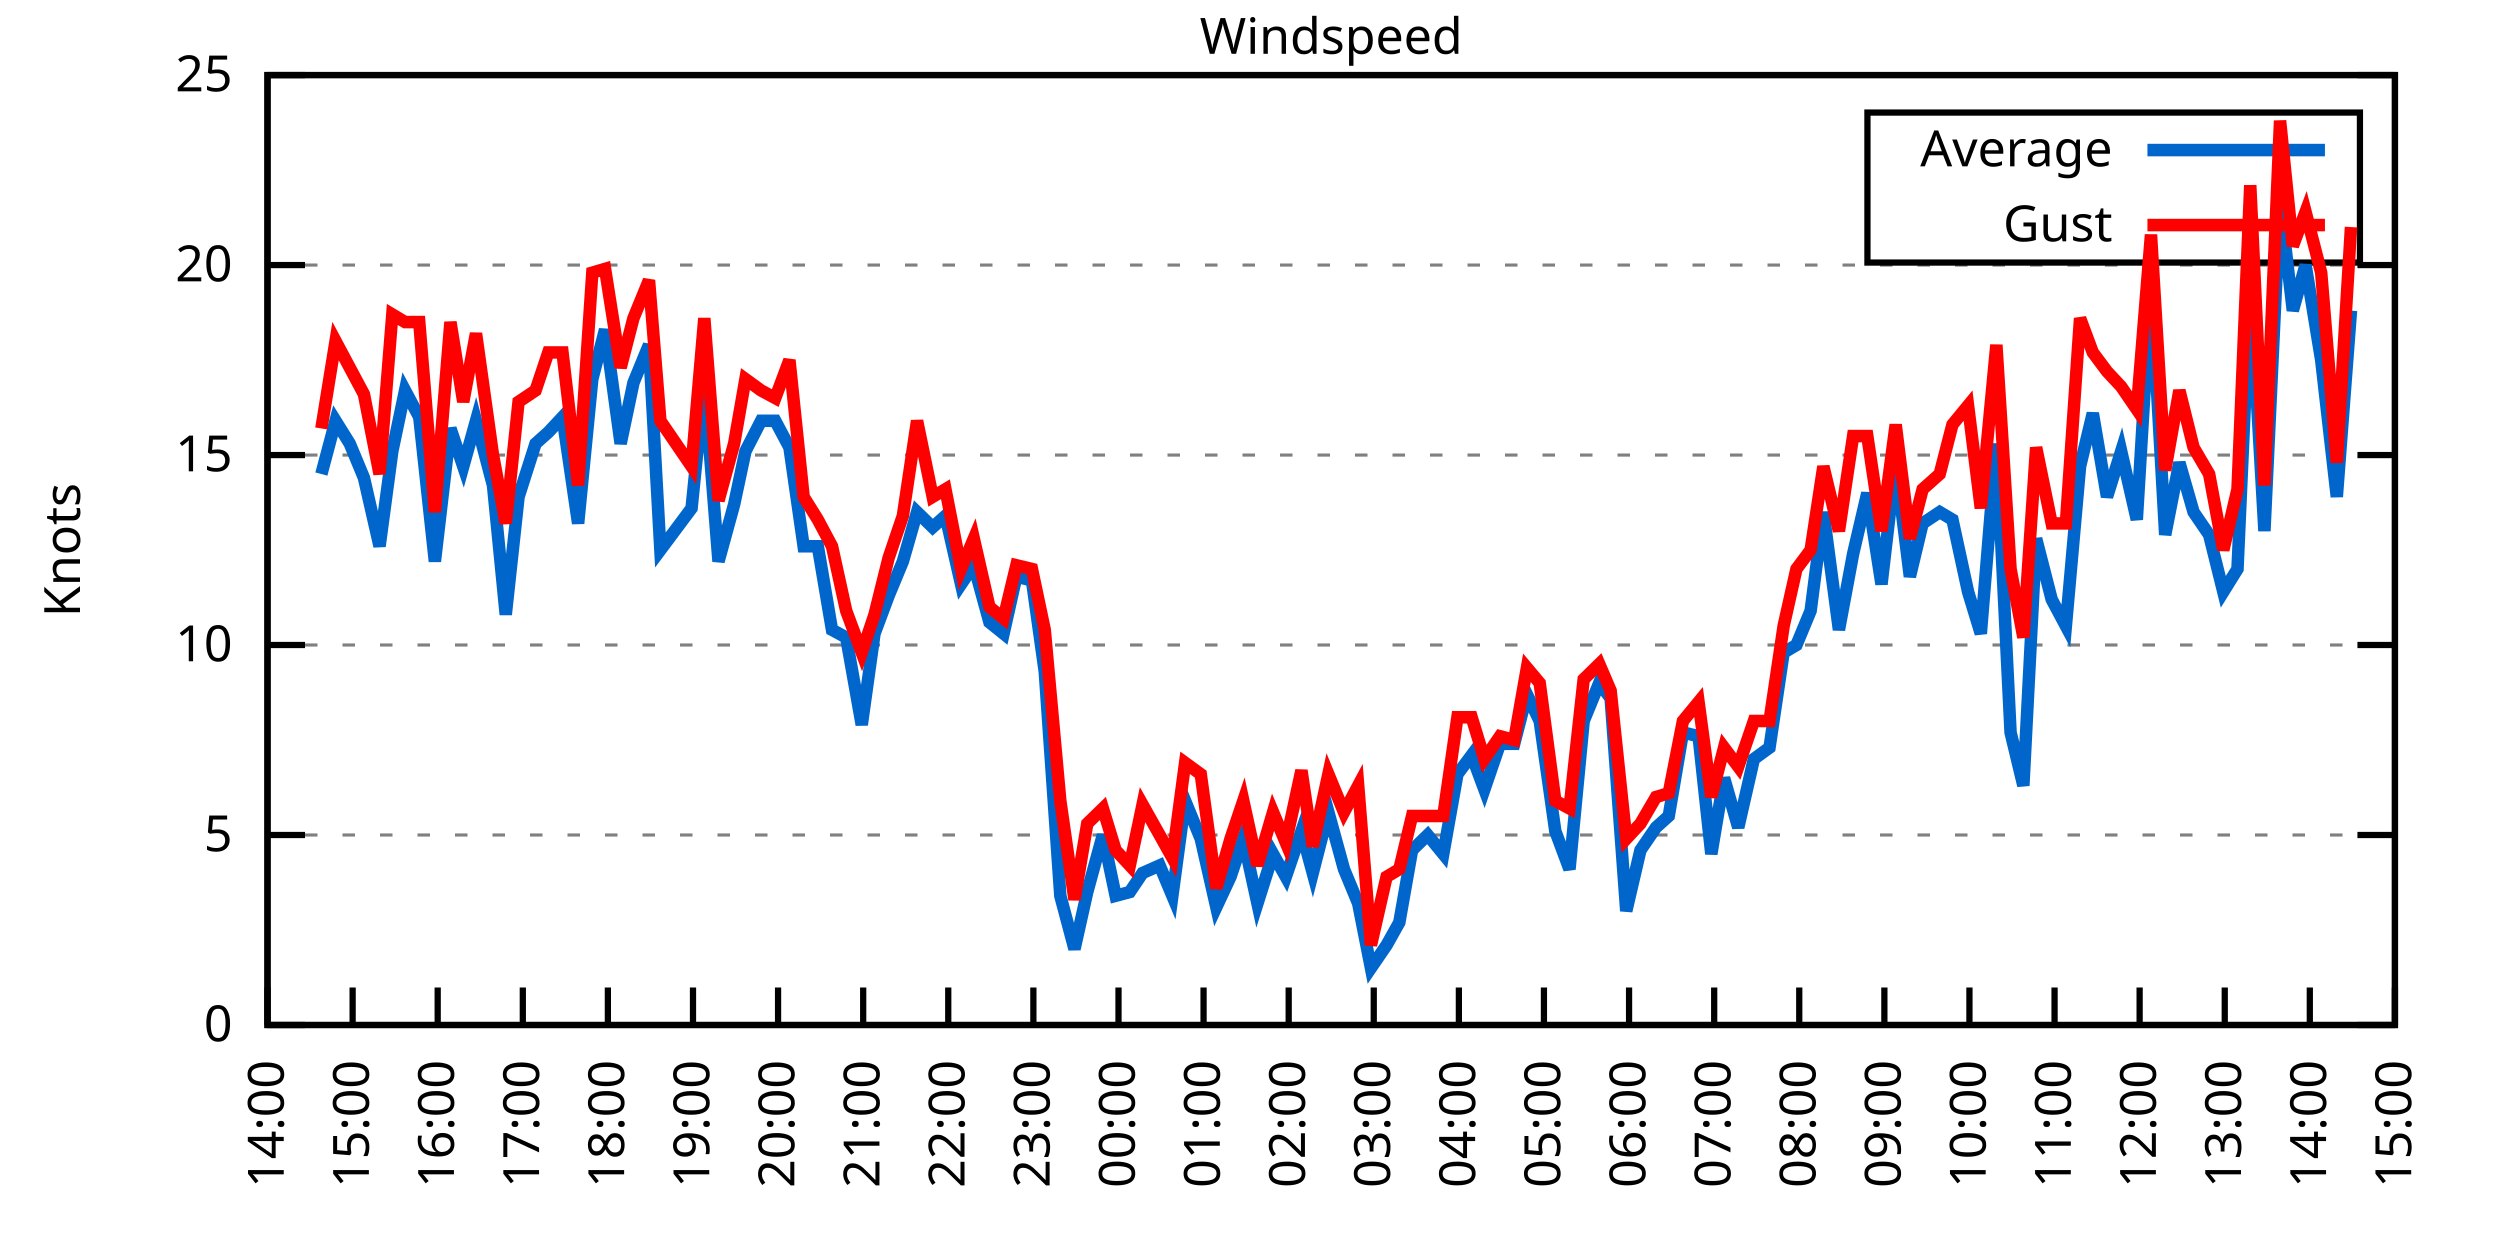
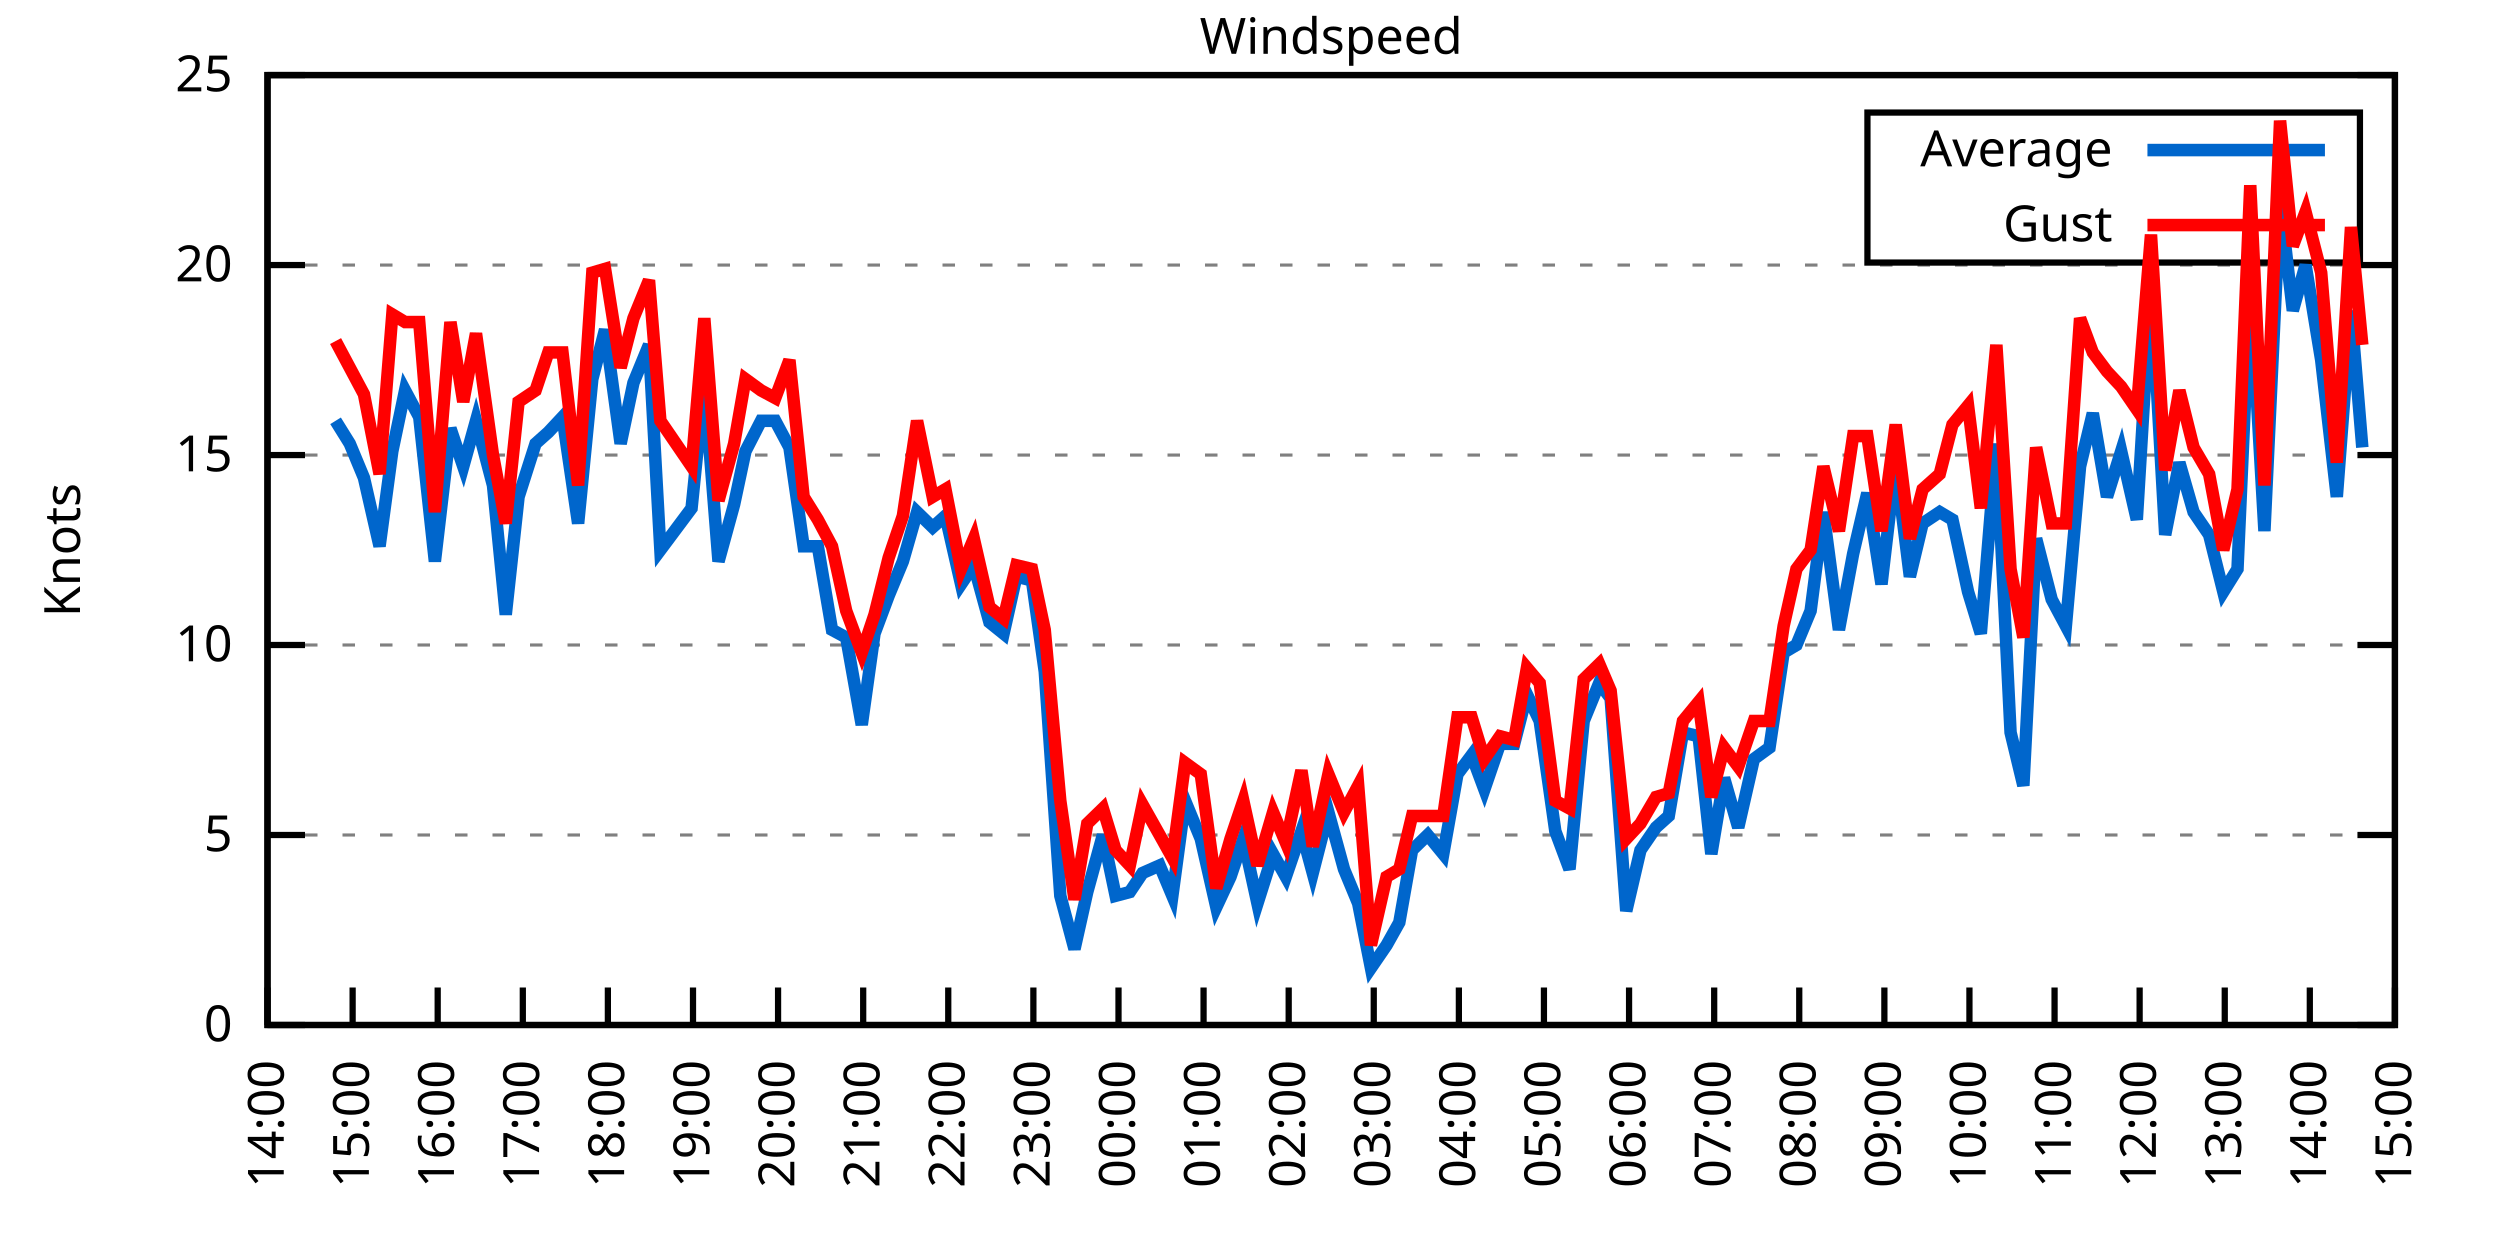
<svg xmlns="http://www.w3.org/2000/svg" xmlns:xlink="http://www.w3.org/1999/xlink" width="400" height="200" viewBox="0 0 400 200">
  <g id="gnuplot_canvas">
    <rect x="0" y="0" width="400" height="200" fill="none" />
    <defs>
      <circle id="gpDot" r="0.5" stroke-width="0.5" stroke="currentColor" />
      <path id="gpPt0" stroke-width="0.333" stroke="currentColor" d="M-1,0 h2 M0,-1 v2" />
      <path id="gpPt1" stroke-width="0.333" stroke="currentColor" d="M-1,-1 L1,1 M1,-1 L-1,1" />
      <path id="gpPt2" stroke-width="0.333" stroke="currentColor" d="M-1,0 L1,0 M0,-1 L0,1 M-1,-1 L1,1 M-1,1 L1,-1" />
      <rect id="gpPt3" stroke-width="0.333" stroke="currentColor" x="-1" y="-1" width="2" height="2" />
      <rect id="gpPt4" stroke-width="0.333" stroke="currentColor" fill="currentColor" x="-1" y="-1" width="2" height="2" />
      <circle id="gpPt5" stroke-width="0.333" stroke="currentColor" cx="0" cy="0" r="1" />
      <use xlink:href="#gpPt5" id="gpPt6" fill="currentColor" stroke="none" />
      <path id="gpPt7" stroke-width="0.333" stroke="currentColor" d="M0,-1.33 L-1.33,0.67 L1.33,0.67 z" />
      <use xlink:href="#gpPt7" id="gpPt8" fill="currentColor" stroke="none" />
      <use xlink:href="#gpPt7" id="gpPt9" stroke="currentColor" transform="rotate(180)" />
      <use xlink:href="#gpPt9" id="gpPt10" fill="currentColor" stroke="none" />
      <use xlink:href="#gpPt3" id="gpPt11" stroke="currentColor" transform="rotate(45)" />
      <use xlink:href="#gpPt11" id="gpPt12" fill="currentColor" stroke="none" />
      <path id="gpPt13" stroke-width="0.333" stroke="currentColor" d="M0,1.330 L1.265,0.411 L0.782,-1.067 L-0.782,-1.076 L-1.265,0.411 z" />
      <use xlink:href="#gpPt13" id="gpPt14" fill="currentColor" stroke="none" />
      <filter id="textbox" filterUnits="objectBoundingBox" x="0" y="0" height="1" width="1">
        <feFlood flood-color="white" flood-opacity="1" result="bgnd" />
        <feComposite in="SourceGraphic" in2="bgnd" operator="atop" />
      </filter>
      <filter id="greybox" filterUnits="objectBoundingBox" x="0" y="0" height="1" width="1">
        <feFlood flood-color="lightgrey" flood-opacity="1" result="grey" />
        <feComposite in="SourceGraphic" in2="grey" operator="atop" />
      </filter>
    </defs>
    <g fill="none" color="white" stroke="currentColor" stroke-width="1.00" stroke-linecap="butt" stroke-linejoin="miter">
</g>
    <g fill="none" color="black" stroke="currentColor" stroke-width="1.00" stroke-linecap="butt" stroke-linejoin="miter">
      <g stroke="none" shape-rendering="crispEdges">
        <polygon fill="rgb(255, 255, 255)" points="42.80,164.00 383.18,164.00 383.18,12.02 42.80,12.02 " />
      </g>
    </g>
    <g fill="none" color="black" stroke="currentColor" stroke-width="1.00" stroke-linecap="butt" stroke-linejoin="miter">
</g>
    <g fill="none" color="black" stroke="black" stroke-width="0.50" stroke-linecap="butt" stroke-linejoin="miter">
</g>
    <g fill="none" color="gray" stroke="currentColor" stroke-width="0.50" stroke-linecap="butt" stroke-linejoin="miter">
      <path stroke="gray" stroke-dasharray="2,4" class="gridline" d="M42.80,164.00 L383.19,164.00  " />
    </g>
    <g fill="none" color="gray" stroke="gray" stroke-width="1.00" stroke-linecap="butt" stroke-linejoin="miter">
</g>
    <g fill="none" color="black" stroke="currentColor" stroke-width="1.00" stroke-linecap="butt" stroke-linejoin="miter">
      <path stroke="black" d="M42.80,164.00 L48.80,164.00 M383.19,164.00 L377.19,164.00  " />
      <g transform="translate(37.20,166.60)" stroke="none" fill="black" font-family="Sans" font-size="8.00" text-anchor="end">
        <text>
          <tspan font-family="Sans"> 0</tspan>
        </text>
      </g>
    </g>
    <g fill="none" color="black" stroke="currentColor" stroke-width="1.00" stroke-linecap="butt" stroke-linejoin="miter">
</g>
    <g fill="none" color="black" stroke="black" stroke-width="0.50" stroke-linecap="butt" stroke-linejoin="miter">
</g>
    <g fill="none" color="gray" stroke="currentColor" stroke-width="0.50" stroke-linecap="butt" stroke-linejoin="miter">
      <path stroke="gray" stroke-dasharray="2,4" class="gridline" d="M42.80,133.60 L383.19,133.60  " />
    </g>
    <g fill="none" color="gray" stroke="gray" stroke-width="1.00" stroke-linecap="butt" stroke-linejoin="miter">
</g>
    <g fill="none" color="black" stroke="currentColor" stroke-width="1.00" stroke-linecap="butt" stroke-linejoin="miter">
      <path stroke="black" d="M42.80,133.60 L48.80,133.60 M383.19,133.60 L377.19,133.60  " />
      <g transform="translate(37.20,136.20)" stroke="none" fill="black" font-family="Sans" font-size="8.00" text-anchor="end">
        <text>
          <tspan font-family="Sans"> 5</tspan>
        </text>
      </g>
    </g>
    <g fill="none" color="black" stroke="currentColor" stroke-width="1.00" stroke-linecap="butt" stroke-linejoin="miter">
</g>
    <g fill="none" color="black" stroke="black" stroke-width="0.50" stroke-linecap="butt" stroke-linejoin="miter">
</g>
    <g fill="none" color="gray" stroke="currentColor" stroke-width="0.50" stroke-linecap="butt" stroke-linejoin="miter">
      <path stroke="gray" stroke-dasharray="2,4" class="gridline" d="M42.80,103.20 L383.19,103.20  " />
    </g>
    <g fill="none" color="gray" stroke="gray" stroke-width="1.00" stroke-linecap="butt" stroke-linejoin="miter">
</g>
    <g fill="none" color="black" stroke="currentColor" stroke-width="1.00" stroke-linecap="butt" stroke-linejoin="miter">
      <path stroke="black" d="M42.80,103.20 L48.80,103.20 M383.19,103.20 L377.19,103.20  " />
      <g transform="translate(37.20,105.80)" stroke="none" fill="black" font-family="Sans" font-size="8.00" text-anchor="end">
        <text>
          <tspan font-family="Sans"> 10</tspan>
        </text>
      </g>
    </g>
    <g fill="none" color="black" stroke="currentColor" stroke-width="1.00" stroke-linecap="butt" stroke-linejoin="miter">
</g>
    <g fill="none" color="black" stroke="black" stroke-width="0.50" stroke-linecap="butt" stroke-linejoin="miter">
</g>
    <g fill="none" color="gray" stroke="currentColor" stroke-width="0.50" stroke-linecap="butt" stroke-linejoin="miter">
      <path stroke="gray" stroke-dasharray="2,4" class="gridline" d="M42.80,72.81 L383.19,72.81  " />
    </g>
    <g fill="none" color="gray" stroke="gray" stroke-width="1.00" stroke-linecap="butt" stroke-linejoin="miter">
</g>
    <g fill="none" color="black" stroke="currentColor" stroke-width="1.00" stroke-linecap="butt" stroke-linejoin="miter">
      <path stroke="black" d="M42.80,72.81 L48.80,72.81 M383.19,72.81 L377.19,72.81  " />
      <g transform="translate(37.20,75.41)" stroke="none" fill="black" font-family="Sans" font-size="8.00" text-anchor="end">
        <text>
          <tspan font-family="Sans"> 15</tspan>
        </text>
      </g>
    </g>
    <g fill="none" color="black" stroke="currentColor" stroke-width="1.00" stroke-linecap="butt" stroke-linejoin="miter">
</g>
    <g fill="none" color="black" stroke="black" stroke-width="0.50" stroke-linecap="butt" stroke-linejoin="miter">
</g>
    <g fill="none" color="gray" stroke="currentColor" stroke-width="0.50" stroke-linecap="butt" stroke-linejoin="miter">
      <path stroke="gray" stroke-dasharray="2,4" class="gridline" d="M42.80,42.41 L383.19,42.41  " />
    </g>
    <g fill="none" color="gray" stroke="gray" stroke-width="1.00" stroke-linecap="butt" stroke-linejoin="miter">
</g>
    <g fill="none" color="black" stroke="currentColor" stroke-width="1.00" stroke-linecap="butt" stroke-linejoin="miter">
      <path stroke="black" d="M42.80,42.41 L48.80,42.41 M383.19,42.41 L377.19,42.41  " />
      <g transform="translate(37.20,45.01)" stroke="none" fill="black" font-family="Sans" font-size="8.00" text-anchor="end">
        <text>
          <tspan font-family="Sans"> 20</tspan>
        </text>
      </g>
    </g>
    <g fill="none" color="black" stroke="currentColor" stroke-width="1.00" stroke-linecap="butt" stroke-linejoin="miter">
</g>
    <g fill="none" color="black" stroke="black" stroke-width="0.50" stroke-linecap="butt" stroke-linejoin="miter">
</g>
    <g fill="none" color="gray" stroke="currentColor" stroke-width="0.50" stroke-linecap="butt" stroke-linejoin="miter">
      <path stroke="gray" stroke-dasharray="2,4" class="gridline" d="M42.80,12.01 L383.19,12.01  " />
    </g>
    <g fill="none" color="gray" stroke="gray" stroke-width="1.00" stroke-linecap="butt" stroke-linejoin="miter">
</g>
    <g fill="none" color="black" stroke="currentColor" stroke-width="1.00" stroke-linecap="butt" stroke-linejoin="miter">
      <path stroke="black" d="M42.80,12.01 L48.80,12.01 M383.19,12.01 L377.19,12.01  " />
      <g transform="translate(37.20,14.61)" stroke="none" fill="black" font-family="Sans" font-size="8.00" text-anchor="end">
        <text>
          <tspan font-family="Sans"> 25</tspan>
        </text>
      </g>
    </g>
    <g fill="none" color="black" stroke="currentColor" stroke-width="1.00" stroke-linecap="butt" stroke-linejoin="miter">
      <path stroke="black" d="M42.80,164.00 L42.80,158.00  " />
      <g transform="translate(45.40,169.60) rotate(270.00)" stroke="none" fill="black" font-family="Sans" font-size="8.00" text-anchor="end">
        <text>
          <tspan font-family="Sans">14:00</tspan>
        </text>
      </g>
    </g>
    <g fill="none" color="black" stroke="currentColor" stroke-width="1.00" stroke-linecap="butt" stroke-linejoin="miter">
      <path stroke="black" d="M56.42,164.00 L56.42,158.00  " />
      <g transform="translate(59.02,169.60) rotate(270.00)" stroke="none" fill="black" font-family="Sans" font-size="8.00" text-anchor="end">
        <text>
          <tspan font-family="Sans">15:00</tspan>
        </text>
      </g>
    </g>
    <g fill="none" color="black" stroke="currentColor" stroke-width="1.00" stroke-linecap="butt" stroke-linejoin="miter">
      <path stroke="black" d="M70.03,164.00 L70.03,158.00  " />
      <g transform="translate(72.63,169.60) rotate(270.00)" stroke="none" fill="black" font-family="Sans" font-size="8.00" text-anchor="end">
        <text>
          <tspan font-family="Sans">16:00</tspan>
        </text>
      </g>
    </g>
    <g fill="none" color="black" stroke="currentColor" stroke-width="1.00" stroke-linecap="butt" stroke-linejoin="miter">
      <path stroke="black" d="M83.65,164.00 L83.65,158.00  " />
      <g transform="translate(86.25,169.60) rotate(270.00)" stroke="none" fill="black" font-family="Sans" font-size="8.00" text-anchor="end">
        <text>
          <tspan font-family="Sans">17:00</tspan>
        </text>
      </g>
    </g>
    <g fill="none" color="black" stroke="currentColor" stroke-width="1.00" stroke-linecap="butt" stroke-linejoin="miter">
      <path stroke="black" d="M97.26,164.00 L97.26,158.00  " />
      <g transform="translate(99.86,169.60) rotate(270.00)" stroke="none" fill="black" font-family="Sans" font-size="8.00" text-anchor="end">
        <text>
          <tspan font-family="Sans">18:00</tspan>
        </text>
      </g>
    </g>
    <g fill="none" color="black" stroke="currentColor" stroke-width="1.00" stroke-linecap="butt" stroke-linejoin="miter">
      <path stroke="black" d="M110.88,164.00 L110.88,158.00  " />
      <g transform="translate(113.48,169.60) rotate(270.00)" stroke="none" fill="black" font-family="Sans" font-size="8.00" text-anchor="end">
        <text>
          <tspan font-family="Sans">19:00</tspan>
        </text>
      </g>
    </g>
    <g fill="none" color="black" stroke="currentColor" stroke-width="1.00" stroke-linecap="butt" stroke-linejoin="miter">
      <path stroke="black" d="M124.49,164.00 L124.49,158.00  " />
      <g transform="translate(127.09,169.60) rotate(270.00)" stroke="none" fill="black" font-family="Sans" font-size="8.00" text-anchor="end">
        <text>
          <tspan font-family="Sans">20:00</tspan>
        </text>
      </g>
    </g>
    <g fill="none" color="black" stroke="currentColor" stroke-width="1.00" stroke-linecap="butt" stroke-linejoin="miter">
      <path stroke="black" d="M138.11,164.00 L138.11,158.00  " />
      <g transform="translate(140.71,169.60) rotate(270.00)" stroke="none" fill="black" font-family="Sans" font-size="8.00" text-anchor="end">
        <text>
          <tspan font-family="Sans">21:00</tspan>
        </text>
      </g>
    </g>
    <g fill="none" color="black" stroke="currentColor" stroke-width="1.00" stroke-linecap="butt" stroke-linejoin="miter">
      <path stroke="black" d="M151.72,164.00 L151.72,158.00  " />
      <g transform="translate(154.32,169.60) rotate(270.00)" stroke="none" fill="black" font-family="Sans" font-size="8.00" text-anchor="end">
        <text>
          <tspan font-family="Sans">22:00</tspan>
        </text>
      </g>
    </g>
    <g fill="none" color="black" stroke="currentColor" stroke-width="1.00" stroke-linecap="butt" stroke-linejoin="miter">
      <path stroke="black" d="M165.34,164.00 L165.34,158.00  " />
      <g transform="translate(167.94,169.60) rotate(270.00)" stroke="none" fill="black" font-family="Sans" font-size="8.00" text-anchor="end">
        <text>
          <tspan font-family="Sans">23:00</tspan>
        </text>
      </g>
    </g>
    <g fill="none" color="black" stroke="currentColor" stroke-width="1.00" stroke-linecap="butt" stroke-linejoin="miter">
      <path stroke="black" d="M178.96,164.00 L178.96,158.00  " />
      <g transform="translate(181.56,169.60) rotate(270.00)" stroke="none" fill="black" font-family="Sans" font-size="8.00" text-anchor="end">
        <text>
          <tspan font-family="Sans">00:00</tspan>
        </text>
      </g>
    </g>
    <g fill="none" color="black" stroke="currentColor" stroke-width="1.00" stroke-linecap="butt" stroke-linejoin="miter">
      <path stroke="black" d="M192.57,164.00 L192.57,158.00  " />
      <g transform="translate(195.17,169.60) rotate(270.00)" stroke="none" fill="black" font-family="Sans" font-size="8.00" text-anchor="end">
        <text>
          <tspan font-family="Sans">01:00</tspan>
        </text>
      </g>
    </g>
    <g fill="none" color="black" stroke="currentColor" stroke-width="1.00" stroke-linecap="butt" stroke-linejoin="miter">
      <path stroke="black" d="M206.19,164.00 L206.19,158.00  " />
      <g transform="translate(208.79,169.60) rotate(270.00)" stroke="none" fill="black" font-family="Sans" font-size="8.00" text-anchor="end">
        <text>
          <tspan font-family="Sans">02:00</tspan>
        </text>
      </g>
    </g>
    <g fill="none" color="black" stroke="currentColor" stroke-width="1.00" stroke-linecap="butt" stroke-linejoin="miter">
      <path stroke="black" d="M219.80,164.00 L219.80,158.00  " />
      <g transform="translate(222.40,169.60) rotate(270.00)" stroke="none" fill="black" font-family="Sans" font-size="8.00" text-anchor="end">
        <text>
          <tspan font-family="Sans">03:00</tspan>
        </text>
      </g>
    </g>
    <g fill="none" color="black" stroke="currentColor" stroke-width="1.00" stroke-linecap="butt" stroke-linejoin="miter">
      <path stroke="black" d="M233.42,164.00 L233.42,158.00  " />
      <g transform="translate(236.02,169.60) rotate(270.00)" stroke="none" fill="black" font-family="Sans" font-size="8.00" text-anchor="end">
        <text>
          <tspan font-family="Sans">04:00</tspan>
        </text>
      </g>
    </g>
    <g fill="none" color="black" stroke="currentColor" stroke-width="1.00" stroke-linecap="butt" stroke-linejoin="miter">
      <path stroke="black" d="M247.03,164.00 L247.03,158.00  " />
      <g transform="translate(249.63,169.60) rotate(270.00)" stroke="none" fill="black" font-family="Sans" font-size="8.00" text-anchor="end">
        <text>
          <tspan font-family="Sans">05:00</tspan>
        </text>
      </g>
    </g>
    <g fill="none" color="black" stroke="currentColor" stroke-width="1.00" stroke-linecap="butt" stroke-linejoin="miter">
      <path stroke="black" d="M260.65,164.00 L260.65,158.00  " />
      <g transform="translate(263.25,169.60) rotate(270.00)" stroke="none" fill="black" font-family="Sans" font-size="8.00" text-anchor="end">
        <text>
          <tspan font-family="Sans">06:00</tspan>
        </text>
      </g>
    </g>
    <g fill="none" color="black" stroke="currentColor" stroke-width="1.00" stroke-linecap="butt" stroke-linejoin="miter">
      <path stroke="black" d="M274.27,164.00 L274.27,158.00  " />
      <g transform="translate(276.87,169.60) rotate(270.00)" stroke="none" fill="black" font-family="Sans" font-size="8.00" text-anchor="end">
        <text>
          <tspan font-family="Sans">07:00</tspan>
        </text>
      </g>
    </g>
    <g fill="none" color="black" stroke="currentColor" stroke-width="1.00" stroke-linecap="butt" stroke-linejoin="miter">
      <path stroke="black" d="M287.88,164.00 L287.88,158.00  " />
      <g transform="translate(290.48,169.60) rotate(270.00)" stroke="none" fill="black" font-family="Sans" font-size="8.00" text-anchor="end">
        <text>
          <tspan font-family="Sans">08:00</tspan>
        </text>
      </g>
    </g>
    <g fill="none" color="black" stroke="currentColor" stroke-width="1.00" stroke-linecap="butt" stroke-linejoin="miter">
      <path stroke="black" d="M301.50,164.00 L301.50,158.00  " />
      <g transform="translate(304.10,169.60) rotate(270.00)" stroke="none" fill="black" font-family="Sans" font-size="8.00" text-anchor="end">
        <text>
          <tspan font-family="Sans">09:00</tspan>
        </text>
      </g>
    </g>
    <g fill="none" color="black" stroke="currentColor" stroke-width="1.00" stroke-linecap="butt" stroke-linejoin="miter">
      <path stroke="black" d="M315.11,164.00 L315.11,158.00  " />
      <g transform="translate(317.71,169.60) rotate(270.00)" stroke="none" fill="black" font-family="Sans" font-size="8.00" text-anchor="end">
        <text>
          <tspan font-family="Sans">10:00</tspan>
        </text>
      </g>
    </g>
    <g fill="none" color="black" stroke="currentColor" stroke-width="1.00" stroke-linecap="butt" stroke-linejoin="miter">
      <path stroke="black" d="M328.73,164.00 L328.73,158.00  " />
      <g transform="translate(331.33,169.60) rotate(270.00)" stroke="none" fill="black" font-family="Sans" font-size="8.00" text-anchor="end">
        <text>
          <tspan font-family="Sans">11:00</tspan>
        </text>
      </g>
    </g>
    <g fill="none" color="black" stroke="currentColor" stroke-width="1.00" stroke-linecap="butt" stroke-linejoin="miter">
      <path stroke="black" d="M342.34,164.00 L342.34,158.00  " />
      <g transform="translate(344.94,169.60) rotate(270.00)" stroke="none" fill="black" font-family="Sans" font-size="8.00" text-anchor="end">
        <text>
          <tspan font-family="Sans">12:00</tspan>
        </text>
      </g>
    </g>
    <g fill="none" color="black" stroke="currentColor" stroke-width="1.00" stroke-linecap="butt" stroke-linejoin="miter">
      <path stroke="black" d="M355.96,164.00 L355.96,158.00  " />
      <g transform="translate(358.56,169.60) rotate(270.00)" stroke="none" fill="black" font-family="Sans" font-size="8.00" text-anchor="end">
        <text>
          <tspan font-family="Sans">13:00</tspan>
        </text>
      </g>
    </g>
    <g fill="none" color="black" stroke="currentColor" stroke-width="1.00" stroke-linecap="butt" stroke-linejoin="miter">
      <path stroke="black" d="M369.57,164.00 L369.57,158.00  " />
      <g transform="translate(372.17,169.60) rotate(270.00)" stroke="none" fill="black" font-family="Sans" font-size="8.00" text-anchor="end">
        <text>
          <tspan font-family="Sans">14:00</tspan>
        </text>
      </g>
    </g>
    <g fill="none" color="black" stroke="currentColor" stroke-width="1.00" stroke-linecap="butt" stroke-linejoin="miter">
      <path stroke="black" d="M383.19,164.00 L383.19,158.00  " />
      <g transform="translate(385.79,169.60) rotate(270.00)" stroke="none" fill="black" font-family="Sans" font-size="8.00" text-anchor="end">
        <text>
          <tspan font-family="Sans">15:00</tspan>
        </text>
      </g>
    </g>
    <g fill="none" color="black" stroke="currentColor" stroke-width="1.00" stroke-linecap="butt" stroke-linejoin="miter">
</g>
    <g fill="none" color="black" stroke="currentColor" stroke-width="1.00" stroke-linecap="butt" stroke-linejoin="miter">
      <path stroke="black" d="M42.80,12.01 L42.80,164.00 L383.19,164.00 L383.19,12.01 L42.80,12.01 Z  " />
    </g>
    <g fill="none" color="black" stroke="currentColor" stroke-width="1.00" stroke-linecap="butt" stroke-linejoin="miter">
</g>
    <g fill="none" color="black" stroke="currentColor" stroke-width="1.00" stroke-linecap="butt" stroke-linejoin="miter">
      <path stroke="black" d="M298.79,42.01 L298.79,18.01 L377.59,18.01 L377.59,42.01 L298.79,42.01 Z  " />
    </g>
    <g id="Windspeed_plot_1">
      <g fill="none" color="white" stroke="black" stroke-width="2.00" stroke-linecap="butt" stroke-linejoin="miter">
</g>
      <g fill="none" color="black" stroke="currentColor" stroke-width="2.00" stroke-linecap="butt" stroke-linejoin="miter">
        <g transform="translate(337.99,26.61)" stroke="none" fill="black" font-family="Sans" font-size="8.00" text-anchor="end">
          <text>
            <tspan font-family="Sans">Average</tspan>
          </text>
        </g>
      </g>
      <g fill="none" color="black" stroke="currentColor" stroke-width="2.00" stroke-linecap="butt" stroke-linejoin="miter">
-         <path stroke="rgb(  0, 102, 204)" d="M343.59,24.01 L371.99,24.01 M51.42,75.85 L53.69,67.33 L55.96,70.98 L58.23,76.45 L60.73,87.40 L62.77,72.20   L64.81,62.47 L67.08,66.73 L69.58,89.83 L72.07,68.55 L74.12,74.63 L76.16,67.33 L78.88,77.67 L80.92,98.34   L82.97,79.49 L85.69,70.98 L87.73,69.16 L90.00,66.73 L92.50,83.75 L94.77,60.65 L96.81,52.74 L99.30,70.98   L101.35,61.25 L103.84,55.18 L105.66,88.00 L110.65,81.32 L112.69,61.25 L114.96,89.83 L117.46,80.71 L119.27,72.20   L121.77,67.33 L124.04,67.33 L126.31,71.59 L128.58,87.40 L130.85,87.40 L133.12,100.77 L135.39,101.99 L137.88,115.97   L139.92,101.38 L142.19,95.30 L144.46,89.83 L146.73,81.93 L149.23,84.36 L151.27,82.53 L153.77,93.48 L155.81,90.44   L158.31,99.56 L160.57,101.38 L162.62,92.26 L165.11,92.87 L167.16,107.46 L169.65,143.33 L171.92,151.84 L173.96,142.72   L176.46,133.60 L178.50,143.33 L180.77,142.72 L182.81,139.68 L185.54,138.47 L187.58,143.33 L189.62,128.13 L192.12,134.21   L194.61,145.15 L196.88,140.29 L198.93,134.21 L201.19,144.55 L203.69,136.64 L205.73,140.29 L208.23,132.99 L210.04,139.68   L212.54,129.95 L215.04,139.07 L217.31,144.55 L219.35,154.88 L221.85,151.23 L223.89,147.59 L225.93,136.03 L228.43,133.60   L230.92,136.64 L233.19,123.87 L235.46,120.83 L237.50,126.31 L240.00,119.01 L242.27,119.01 L244.31,111.11 L246.35,115.36   L248.85,132.99 L251.12,139.07 L253.39,115.36 L255.88,109.28 L257.70,111.72 L260.20,145.76 L262.47,136.03 L264.96,132.39   L267.00,130.56 L269.27,117.19 L271.77,117.80 L273.81,136.64 L275.85,124.48 L278.12,132.39 L280.62,121.44 L283.12,119.62   L285.38,104.42 L287.43,103.20 L289.70,97.73 L291.74,81.93 L294.23,100.77 L296.50,88.61 L298.77,78.89 L301.04,93.48   L303.31,74.02 L305.58,92.26 L307.62,83.75 L310.35,81.93 L312.39,83.14 L314.89,94.69 L316.93,101.38 L319.42,70.98   L321.69,117.19 L323.74,125.70 L325.78,86.18 L328.27,95.91 L330.54,100.16 L332.81,74.63 L334.85,66.12 L337.12,79.49   L339.39,72.20 L341.89,83.14 L344.16,45.45 L346.43,85.57 L348.70,74.02 L350.97,81.93 L353.46,85.57 L355.73,94.69   L358.00,91.04 L360.04,45.45 L362.31,84.97 L364.81,32.07 L366.85,49.70 L368.89,42.41 L371.39,57.61 L373.89,79.49   L376.16,49.70  " />
+         <path stroke="rgb(  0, 102, 204)" d="M343.59,24.01 L371.99,24.01 M53.69,67.33 L55.96,70.98 L58.23,76.45 L60.73,87.40 L62.77,72.20 L64.81,62.47   L67.08,66.73 L69.58,89.83 L72.07,68.55 L74.12,74.63 L76.16,67.33 L78.88,77.67 L80.92,98.34 L82.97,79.49   L85.69,70.98 L87.73,69.16 L90.00,66.73 L92.50,83.75 L94.77,60.65 L96.81,52.74 L99.30,70.98 L101.35,61.25   L103.84,55.18 L105.66,88.00 L110.65,81.32 L112.69,61.25 L114.96,89.83 L117.46,80.71 L119.27,72.20 L121.77,67.33   L124.04,67.33 L126.31,71.59 L128.58,87.40 L130.85,87.40 L133.12,100.77 L135.39,101.99 L137.88,115.97 L139.92,101.38   L142.19,95.30 L144.46,89.83 L146.73,81.93 L149.23,84.36 L151.27,82.53 L153.77,93.48 L155.81,90.44 L158.31,99.56   L160.57,101.38 L162.62,92.26 L165.11,92.87 L167.16,107.46 L169.65,143.33 L171.92,151.84 L173.96,142.72 L176.46,133.60   L178.50,143.33 L180.77,142.72 L182.81,139.68 L185.54,138.47 L187.58,143.33 L189.62,128.13 L192.12,134.21 L194.61,145.15   L196.88,140.29 L198.93,134.21 L201.19,144.55 L203.69,136.64 L205.73,140.29 L208.23,132.99 L210.04,139.68 L212.54,129.95   L215.04,139.07 L217.31,144.55 L219.35,154.88 L221.85,151.23 L223.89,147.59 L225.93,136.03 L228.43,133.60 L230.92,136.64   L233.19,123.87 L235.46,120.83 L237.50,126.31 L240.00,119.01 L242.27,119.01 L244.31,111.11 L246.35,115.36 L248.85,132.99   L251.12,139.07 L253.39,115.36 L255.88,109.28 L257.70,111.72 L260.20,145.76 L262.47,136.03 L264.96,132.39 L267.00,130.56   L269.27,117.19 L271.77,117.80 L273.81,136.64 L275.85,124.48 L278.12,132.39 L280.62,121.44 L283.12,119.62 L285.38,104.42   L287.43,103.20 L289.70,97.73 L291.74,81.93 L294.23,100.77 L296.50,88.61 L298.77,78.89 L301.04,93.48 L303.31,74.02   L305.58,92.26 L307.62,83.75 L310.35,81.93 L312.39,83.14 L314.89,94.69 L316.93,101.38 L319.42,70.98 L321.69,117.19   L323.74,125.70 L325.78,86.18 L328.27,95.91 L330.54,100.16 L332.81,74.63 L334.85,66.12 L337.12,79.49 L339.39,72.20   L341.89,83.14 L344.16,45.45 L346.43,85.57 L348.70,74.02 L350.97,81.93 L353.46,85.57 L355.73,94.69 L358.00,91.04   L360.04,45.45 L362.31,84.97 L364.81,32.07 L366.85,49.70 L368.89,42.41 L371.39,57.61 L373.89,79.49 L376.16,49.70   L377.97,71.59  " />
      </g>
    </g>
    <g id="Windspeed_plot_2">
      <g fill="none" color="black" stroke="currentColor" stroke-width="2.00" stroke-linecap="butt" stroke-linejoin="miter">
        <g transform="translate(337.99,38.61)" stroke="none" fill="black" font-family="Sans" font-size="8.00" text-anchor="end">
          <text>
            <tspan font-family="Sans">Gust</tspan>
          </text>
        </g>
      </g>
      <g fill="none" color="black" stroke="currentColor" stroke-width="2.00" stroke-linecap="butt" stroke-linejoin="miter">
-         <path stroke="rgb(255,   0,   0)" d="M343.59,36.01 L371.99,36.01 M51.42,68.55 L53.69,54.57 L55.96,58.82 L58.23,63.08 L60.73,75.85 L62.77,50.31   L64.81,51.53 L67.08,51.53 L69.58,81.93 L72.07,51.53 L74.12,64.29 L76.16,53.35 L78.88,72.81 L80.92,83.75   L82.97,64.29 L85.69,62.47 L87.73,56.39 L90.00,56.39 L92.50,77.67 L94.77,43.62 L96.81,43.02 L99.30,58.82   L101.35,50.92 L103.84,44.84 L105.66,67.33 L110.65,74.63 L112.69,50.92 L114.96,80.10 L117.46,70.98 L119.27,60.65   L121.77,62.47 L124.04,63.69 L126.31,57.61 L128.58,79.49 L130.85,83.14 L133.12,87.40 L135.39,97.73 L137.88,104.42   L139.92,98.34 L142.19,89.22 L144.46,82.53 L146.73,67.33 L149.23,79.49 L151.27,78.28 L153.77,91.04 L155.81,86.18   L158.31,97.12 L160.57,98.95 L162.62,90.44 L165.11,91.04 L167.16,100.77 L169.65,128.13 L171.92,143.94 L173.96,131.78   L176.46,129.35 L178.50,136.03 L180.77,138.47 L182.81,128.74 L185.54,133.60 L187.58,137.25 L189.62,122.05 L192.12,123.87   L194.61,142.11 L196.88,134.21 L198.93,128.13 L201.19,138.47 L203.69,129.95 L205.73,134.82 L208.23,123.27 L210.04,135.43   L212.54,123.87 L215.04,129.95 L217.31,125.70 L219.35,151.23 L221.85,140.29 L223.89,139.07 L225.93,130.56 L228.43,130.56   L230.92,130.56 L233.19,114.76 L235.46,114.76 L237.50,121.44 L240.00,117.80 L242.27,118.40 L244.31,106.85 L246.35,109.28   L248.85,128.13 L251.12,129.35 L253.39,108.68 L255.88,106.24 L257.70,110.50 L260.20,134.21 L262.47,131.78 L264.96,127.52   L267.00,126.91 L269.27,115.36 L271.77,112.32 L273.81,127.52 L275.85,119.62 L278.12,122.66 L280.62,115.36 L283.12,115.36   L285.38,100.16 L287.43,91.04 L289.70,88.00 L291.74,74.63 L294.23,84.97 L296.50,69.77 L298.77,69.77 L301.04,84.97   L303.31,67.94 L305.58,86.18 L307.62,78.28 L310.35,75.85 L312.39,67.94 L314.89,64.90 L316.93,81.32 L319.42,55.18   L321.69,91.04 L323.74,101.99 L325.78,71.59 L328.27,83.75 L330.54,83.75 L332.81,50.92 L334.85,56.39 L337.12,59.43   L339.39,61.86 L341.89,65.51 L344.16,37.54 L346.43,75.24 L348.70,62.47 L350.97,71.59 L353.46,75.85 L355.73,88.00   L358.00,78.28 L360.04,29.64 L362.31,77.67 L364.81,19.31 L366.85,39.37 L368.89,33.90 L371.39,43.62 L373.89,74.02   L376.16,36.33  " />
+         <path stroke="rgb(255,   0,   0)" d="M343.59,36.01 L371.99,36.01 M53.69,54.57 L55.96,58.82 L58.23,63.08 L60.73,75.85 L62.77,50.31 L64.81,51.53   L67.08,51.53 L69.58,81.93 L72.07,51.53 L74.12,64.29 L76.16,53.35 L78.88,72.81 L80.92,83.75 L82.97,64.29   L85.69,62.47 L87.73,56.39 L90.00,56.39 L92.50,77.67 L94.77,43.62 L96.81,43.02 L99.30,58.82 L101.35,50.92   L103.84,44.84 L105.66,67.33 L110.65,74.63 L112.69,50.92 L114.96,80.10 L117.46,70.98 L119.27,60.65 L121.77,62.47   L124.04,63.69 L126.31,57.61 L128.58,79.49 L130.85,83.14 L133.12,87.40 L135.39,97.73 L137.88,104.42 L139.92,98.34   L142.19,89.22 L144.46,82.53 L146.73,67.33 L149.23,79.49 L151.27,78.28 L153.77,91.04 L155.81,86.18 L158.31,97.12   L160.57,98.95 L162.62,90.44 L165.11,91.04 L167.16,100.77 L169.65,128.13 L171.92,143.94 L173.96,131.78 L176.46,129.35   L178.50,136.03 L180.77,138.47 L182.81,128.74 L185.54,133.60 L187.58,137.25 L189.62,122.05 L192.12,123.87 L194.61,142.11   L196.88,134.21 L198.93,128.13 L201.19,138.47 L203.69,129.95 L205.73,134.82 L208.23,123.27 L210.04,135.43 L212.54,123.87   L215.04,129.95 L217.31,125.70 L219.35,151.23 L221.85,140.29 L223.89,139.07 L225.93,130.56 L228.43,130.56 L230.92,130.56   L233.19,114.76 L235.46,114.76 L237.50,121.44 L240.00,117.80 L242.27,118.40 L244.31,106.85 L246.35,109.28 L248.85,128.13   L251.12,129.35 L253.39,108.68 L255.88,106.24 L257.70,110.50 L260.20,134.21 L262.47,131.78 L264.96,127.52 L267.00,126.91   L269.27,115.36 L271.77,112.32 L273.81,127.52 L275.85,119.62 L278.12,122.66 L280.62,115.36 L283.12,115.36 L285.38,100.16   L287.43,91.04 L289.70,88.00 L291.74,74.63 L294.23,84.97 L296.50,69.77 L298.77,69.77 L301.04,84.97 L303.31,67.94   L305.58,86.18 L307.62,78.28 L310.35,75.85 L312.39,67.94 L314.89,64.90 L316.93,81.32 L319.42,55.18 L321.69,91.04   L323.74,101.99 L325.78,71.59 L328.27,83.75 L330.54,83.75 L332.81,50.92 L334.85,56.39 L337.12,59.43 L339.39,61.86   L341.89,65.51 L344.16,37.54 L346.43,75.24 L348.70,62.47 L350.97,71.59 L353.46,75.85 L355.73,88.00 L358.00,78.28   L360.04,29.64 L362.31,77.67 L364.81,19.31 L366.85,39.37 L368.89,33.90 L371.39,43.62 L373.89,74.02 L376.16,36.33   L377.97,55.18  " />
      </g>
    </g>
    <g fill="none" color="black" stroke="currentColor" stroke-width="2.00" stroke-linecap="butt" stroke-linejoin="miter">
</g>
    <g fill="none" color="black" stroke="black" stroke-width="1.00" stroke-linecap="butt" stroke-linejoin="miter">
</g>
    <g fill="none" color="black" stroke="currentColor" stroke-width="1.00" stroke-linecap="butt" stroke-linejoin="miter">
      <path stroke="black" d="M42.80,12.01 L42.80,164.00 L383.19,164.00 L383.19,12.01 L42.80,12.01 Z  " />
      <g transform="translate(12.80,88.01) rotate(270.00)" stroke="none" fill="black" font-family="Sans" font-size="8.00" text-anchor="middle">
        <text>
          <tspan font-family="Sans">Knots</tspan>
        </text>
      </g>
    </g>
    <g fill="none" color="black" stroke="currentColor" stroke-width="1.00" stroke-linecap="butt" stroke-linejoin="miter">
</g>
    <g fill="none" color="black" stroke="currentColor" stroke-width="1.00" stroke-linecap="butt" stroke-linejoin="miter">
      <g transform="translate(212.99,8.61)" stroke="none" fill="black" font-family="Sans" font-size="8.00" text-anchor="middle">
        <text>
          <tspan font-family="Sans">Windspeed</tspan>
        </text>
      </g>
    </g>
    <g fill="none" color="black" stroke="currentColor" stroke-width="1.00" stroke-linecap="butt" stroke-linejoin="miter">
</g>
  </g>
</svg>
